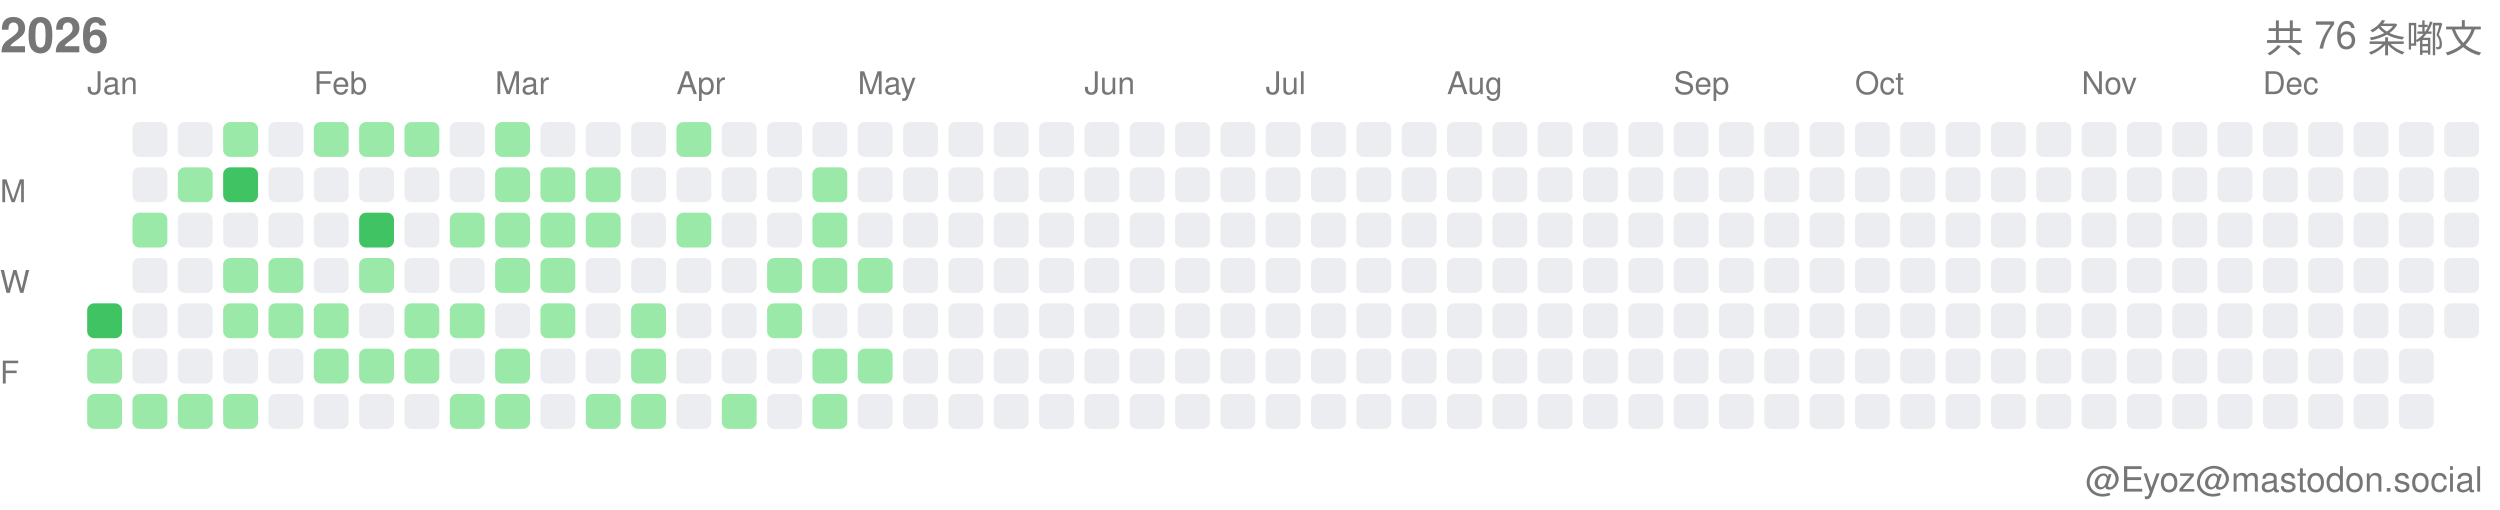
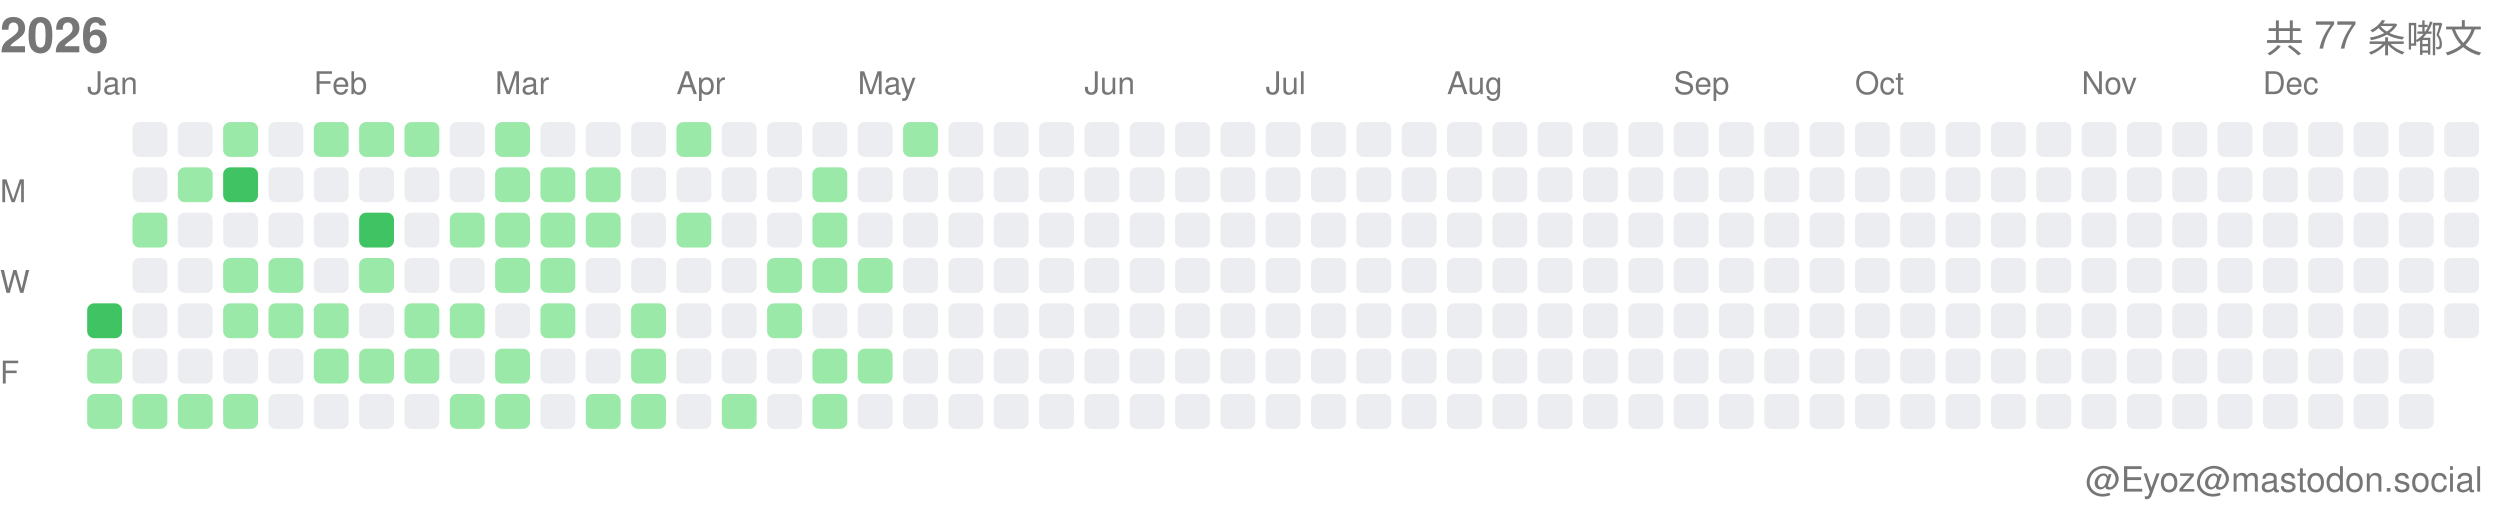
<svg xmlns="http://www.w3.org/2000/svg" width="717" height="146">
  <style>.month-label, .wday-label, .year-label, .total-label, .user-label { font-family: -apple-system, BlinkMacSystemFont, "Segoe UI", Helvetica, Arial, sans-serif, "Apple Color Emoji", "Segoe UI Emoji"; font-size: 9px; fill: #767676; } .year-label { font-size: 14px; font-weight: 600; } .total-label { font-size: 11px; font-weight: 500; } .user-label { font-size: 10px; }</style>
  <text x="0" y="15" class="year-label">2026</text>
-   <text x="712" y="15" class="total-label" text-anchor="end">共 76 条嘟文</text>
+   <text x="712" y="15" class="total-label" text-anchor="end">共 77 条嘟文</text>
  <text x="712" y="141" class="user-label" text-anchor="end">@Eyoz@mastodon.social</text>
  <text x="0" y="58" class="wday-label">M</text>
  <text x="0" y="84" class="wday-label">W</text>
  <text x="0" y="110" class="wday-label">F</text>
  <rect x="25" y="87" width="10" height="10" fill="#40c463" rx="2" ry="2" />
  <rect x="25" y="100" width="10" height="10" fill="#9be9a8" rx="2" ry="2" />
  <rect x="25" y="113" width="10" height="10" fill="#9be9a8" rx="2" ry="2" />
  <rect x="38" y="35" width="10" height="10" fill="#ebedf0" rx="2" ry="2" />
  <rect x="38" y="48" width="10" height="10" fill="#ebedf0" rx="2" ry="2" />
  <rect x="38" y="61" width="10" height="10" fill="#9be9a8" rx="2" ry="2" />
  <rect x="38" y="74" width="10" height="10" fill="#ebedf0" rx="2" ry="2" />
  <rect x="38" y="87" width="10" height="10" fill="#ebedf0" rx="2" ry="2" />
  <rect x="38" y="100" width="10" height="10" fill="#ebedf0" rx="2" ry="2" />
  <rect x="38" y="113" width="10" height="10" fill="#9be9a8" rx="2" ry="2" />
  <rect x="51" y="35" width="10" height="10" fill="#ebedf0" rx="2" ry="2" />
  <rect x="51" y="48" width="10" height="10" fill="#9be9a8" rx="2" ry="2" />
  <rect x="51" y="61" width="10" height="10" fill="#ebedf0" rx="2" ry="2" />
  <rect x="51" y="74" width="10" height="10" fill="#ebedf0" rx="2" ry="2" />
  <rect x="51" y="87" width="10" height="10" fill="#ebedf0" rx="2" ry="2" />
  <rect x="51" y="100" width="10" height="10" fill="#ebedf0" rx="2" ry="2" />
  <rect x="51" y="113" width="10" height="10" fill="#9be9a8" rx="2" ry="2" />
  <rect x="64" y="35" width="10" height="10" fill="#9be9a8" rx="2" ry="2" />
  <rect x="64" y="48" width="10" height="10" fill="#40c463" rx="2" ry="2" />
  <rect x="64" y="61" width="10" height="10" fill="#ebedf0" rx="2" ry="2" />
  <rect x="64" y="74" width="10" height="10" fill="#9be9a8" rx="2" ry="2" />
  <rect x="64" y="87" width="10" height="10" fill="#9be9a8" rx="2" ry="2" />
  <rect x="64" y="100" width="10" height="10" fill="#ebedf0" rx="2" ry="2" />
  <rect x="64" y="113" width="10" height="10" fill="#9be9a8" rx="2" ry="2" />
  <rect x="77" y="35" width="10" height="10" fill="#ebedf0" rx="2" ry="2" />
  <rect x="77" y="48" width="10" height="10" fill="#ebedf0" rx="2" ry="2" />
  <rect x="77" y="61" width="10" height="10" fill="#ebedf0" rx="2" ry="2" />
  <rect x="77" y="74" width="10" height="10" fill="#9be9a8" rx="2" ry="2" />
  <rect x="77" y="87" width="10" height="10" fill="#9be9a8" rx="2" ry="2" />
  <rect x="77" y="100" width="10" height="10" fill="#ebedf0" rx="2" ry="2" />
  <rect x="77" y="113" width="10" height="10" fill="#ebedf0" rx="2" ry="2" />
  <rect x="90" y="35" width="10" height="10" fill="#9be9a8" rx="2" ry="2" />
  <rect x="90" y="48" width="10" height="10" fill="#ebedf0" rx="2" ry="2" />
  <rect x="90" y="61" width="10" height="10" fill="#ebedf0" rx="2" ry="2" />
  <rect x="90" y="74" width="10" height="10" fill="#ebedf0" rx="2" ry="2" />
  <rect x="90" y="87" width="10" height="10" fill="#9be9a8" rx="2" ry="2" />
  <rect x="90" y="100" width="10" height="10" fill="#9be9a8" rx="2" ry="2" />
  <rect x="90" y="113" width="10" height="10" fill="#ebedf0" rx="2" ry="2" />
  <rect x="103" y="35" width="10" height="10" fill="#9be9a8" rx="2" ry="2" />
  <rect x="103" y="48" width="10" height="10" fill="#ebedf0" rx="2" ry="2" />
  <rect x="103" y="61" width="10" height="10" fill="#40c463" rx="2" ry="2" />
  <rect x="103" y="74" width="10" height="10" fill="#9be9a8" rx="2" ry="2" />
  <rect x="103" y="87" width="10" height="10" fill="#ebedf0" rx="2" ry="2" />
  <rect x="103" y="100" width="10" height="10" fill="#9be9a8" rx="2" ry="2" />
  <rect x="103" y="113" width="10" height="10" fill="#ebedf0" rx="2" ry="2" />
  <rect x="116" y="35" width="10" height="10" fill="#9be9a8" rx="2" ry="2" />
  <rect x="116" y="48" width="10" height="10" fill="#ebedf0" rx="2" ry="2" />
  <rect x="116" y="61" width="10" height="10" fill="#ebedf0" rx="2" ry="2" />
  <rect x="116" y="74" width="10" height="10" fill="#ebedf0" rx="2" ry="2" />
  <rect x="116" y="87" width="10" height="10" fill="#9be9a8" rx="2" ry="2" />
  <rect x="116" y="100" width="10" height="10" fill="#9be9a8" rx="2" ry="2" />
  <rect x="116" y="113" width="10" height="10" fill="#ebedf0" rx="2" ry="2" />
  <rect x="129" y="35" width="10" height="10" fill="#ebedf0" rx="2" ry="2" />
  <rect x="129" y="48" width="10" height="10" fill="#ebedf0" rx="2" ry="2" />
  <rect x="129" y="61" width="10" height="10" fill="#9be9a8" rx="2" ry="2" />
  <rect x="129" y="74" width="10" height="10" fill="#ebedf0" rx="2" ry="2" />
  <rect x="129" y="87" width="10" height="10" fill="#9be9a8" rx="2" ry="2" />
  <rect x="129" y="100" width="10" height="10" fill="#ebedf0" rx="2" ry="2" />
  <rect x="129" y="113" width="10" height="10" fill="#9be9a8" rx="2" ry="2" />
  <rect x="142" y="35" width="10" height="10" fill="#9be9a8" rx="2" ry="2" />
  <rect x="142" y="48" width="10" height="10" fill="#9be9a8" rx="2" ry="2" />
  <rect x="142" y="61" width="10" height="10" fill="#9be9a8" rx="2" ry="2" />
  <rect x="142" y="74" width="10" height="10" fill="#9be9a8" rx="2" ry="2" />
  <rect x="142" y="87" width="10" height="10" fill="#ebedf0" rx="2" ry="2" />
  <rect x="142" y="100" width="10" height="10" fill="#9be9a8" rx="2" ry="2" />
  <rect x="142" y="113" width="10" height="10" fill="#9be9a8" rx="2" ry="2" />
  <rect x="155" y="35" width="10" height="10" fill="#ebedf0" rx="2" ry="2" />
  <rect x="155" y="48" width="10" height="10" fill="#9be9a8" rx="2" ry="2" />
  <rect x="155" y="61" width="10" height="10" fill="#9be9a8" rx="2" ry="2" />
  <rect x="155" y="74" width="10" height="10" fill="#9be9a8" rx="2" ry="2" />
  <rect x="155" y="87" width="10" height="10" fill="#9be9a8" rx="2" ry="2" />
  <rect x="155" y="100" width="10" height="10" fill="#ebedf0" rx="2" ry="2" />
  <rect x="155" y="113" width="10" height="10" fill="#ebedf0" rx="2" ry="2" />
  <rect x="168" y="35" width="10" height="10" fill="#ebedf0" rx="2" ry="2" />
  <rect x="168" y="48" width="10" height="10" fill="#9be9a8" rx="2" ry="2" />
  <rect x="168" y="61" width="10" height="10" fill="#9be9a8" rx="2" ry="2" />
  <rect x="168" y="74" width="10" height="10" fill="#ebedf0" rx="2" ry="2" />
  <rect x="168" y="87" width="10" height="10" fill="#ebedf0" rx="2" ry="2" />
  <rect x="168" y="100" width="10" height="10" fill="#ebedf0" rx="2" ry="2" />
  <rect x="168" y="113" width="10" height="10" fill="#9be9a8" rx="2" ry="2" />
  <rect x="181" y="35" width="10" height="10" fill="#ebedf0" rx="2" ry="2" />
  <rect x="181" y="48" width="10" height="10" fill="#ebedf0" rx="2" ry="2" />
  <rect x="181" y="61" width="10" height="10" fill="#ebedf0" rx="2" ry="2" />
  <rect x="181" y="74" width="10" height="10" fill="#ebedf0" rx="2" ry="2" />
  <rect x="181" y="87" width="10" height="10" fill="#9be9a8" rx="2" ry="2" />
  <rect x="181" y="100" width="10" height="10" fill="#9be9a8" rx="2" ry="2" />
  <rect x="181" y="113" width="10" height="10" fill="#9be9a8" rx="2" ry="2" />
  <rect x="194" y="35" width="10" height="10" fill="#9be9a8" rx="2" ry="2" />
  <rect x="194" y="48" width="10" height="10" fill="#ebedf0" rx="2" ry="2" />
  <rect x="194" y="61" width="10" height="10" fill="#9be9a8" rx="2" ry="2" />
  <rect x="194" y="74" width="10" height="10" fill="#ebedf0" rx="2" ry="2" />
  <rect x="194" y="87" width="10" height="10" fill="#ebedf0" rx="2" ry="2" />
  <rect x="194" y="100" width="10" height="10" fill="#ebedf0" rx="2" ry="2" />
  <rect x="194" y="113" width="10" height="10" fill="#ebedf0" rx="2" ry="2" />
  <rect x="207" y="35" width="10" height="10" fill="#ebedf0" rx="2" ry="2" />
  <rect x="207" y="48" width="10" height="10" fill="#ebedf0" rx="2" ry="2" />
  <rect x="207" y="61" width="10" height="10" fill="#ebedf0" rx="2" ry="2" />
  <rect x="207" y="74" width="10" height="10" fill="#ebedf0" rx="2" ry="2" />
  <rect x="207" y="87" width="10" height="10" fill="#ebedf0" rx="2" ry="2" />
  <rect x="207" y="100" width="10" height="10" fill="#ebedf0" rx="2" ry="2" />
  <rect x="207" y="113" width="10" height="10" fill="#9be9a8" rx="2" ry="2" />
  <rect x="220" y="35" width="10" height="10" fill="#ebedf0" rx="2" ry="2" />
  <rect x="220" y="48" width="10" height="10" fill="#ebedf0" rx="2" ry="2" />
  <rect x="220" y="61" width="10" height="10" fill="#ebedf0" rx="2" ry="2" />
  <rect x="220" y="74" width="10" height="10" fill="#9be9a8" rx="2" ry="2" />
  <rect x="220" y="87" width="10" height="10" fill="#9be9a8" rx="2" ry="2" />
  <rect x="220" y="100" width="10" height="10" fill="#ebedf0" rx="2" ry="2" />
  <rect x="220" y="113" width="10" height="10" fill="#ebedf0" rx="2" ry="2" />
  <rect x="233" y="35" width="10" height="10" fill="#ebedf0" rx="2" ry="2" />
  <rect x="233" y="48" width="10" height="10" fill="#9be9a8" rx="2" ry="2" />
  <rect x="233" y="61" width="10" height="10" fill="#9be9a8" rx="2" ry="2" />
  <rect x="233" y="74" width="10" height="10" fill="#9be9a8" rx="2" ry="2" />
  <rect x="233" y="87" width="10" height="10" fill="#ebedf0" rx="2" ry="2" />
  <rect x="233" y="100" width="10" height="10" fill="#9be9a8" rx="2" ry="2" />
  <rect x="233" y="113" width="10" height="10" fill="#9be9a8" rx="2" ry="2" />
  <rect x="246" y="35" width="10" height="10" fill="#ebedf0" rx="2" ry="2" />
  <rect x="246" y="48" width="10" height="10" fill="#ebedf0" rx="2" ry="2" />
  <rect x="246" y="61" width="10" height="10" fill="#ebedf0" rx="2" ry="2" />
  <rect x="246" y="74" width="10" height="10" fill="#9be9a8" rx="2" ry="2" />
  <rect x="246" y="87" width="10" height="10" fill="#ebedf0" rx="2" ry="2" />
  <rect x="246" y="100" width="10" height="10" fill="#9be9a8" rx="2" ry="2" />
  <rect x="246" y="113" width="10" height="10" fill="#ebedf0" rx="2" ry="2" />
-   <rect x="259" y="35" width="10" height="10" fill="#ebedf0" rx="2" ry="2" />
+   <rect x="259" y="35" width="10" height="10" fill="#9be9a8" rx="2" ry="2" />
  <rect x="259" y="48" width="10" height="10" fill="#ebedf0" rx="2" ry="2" />
  <rect x="259" y="61" width="10" height="10" fill="#ebedf0" rx="2" ry="2" />
  <rect x="259" y="74" width="10" height="10" fill="#ebedf0" rx="2" ry="2" />
  <rect x="259" y="87" width="10" height="10" fill="#ebedf0" rx="2" ry="2" />
  <rect x="259" y="100" width="10" height="10" fill="#ebedf0" rx="2" ry="2" />
  <rect x="259" y="113" width="10" height="10" fill="#ebedf0" rx="2" ry="2" />
  <rect x="272" y="35" width="10" height="10" fill="#ebedf0" rx="2" ry="2" />
  <rect x="272" y="48" width="10" height="10" fill="#ebedf0" rx="2" ry="2" />
  <rect x="272" y="61" width="10" height="10" fill="#ebedf0" rx="2" ry="2" />
  <rect x="272" y="74" width="10" height="10" fill="#ebedf0" rx="2" ry="2" />
  <rect x="272" y="87" width="10" height="10" fill="#ebedf0" rx="2" ry="2" />
  <rect x="272" y="100" width="10" height="10" fill="#ebedf0" rx="2" ry="2" />
  <rect x="272" y="113" width="10" height="10" fill="#ebedf0" rx="2" ry="2" />
  <rect x="285" y="35" width="10" height="10" fill="#ebedf0" rx="2" ry="2" />
  <rect x="285" y="48" width="10" height="10" fill="#ebedf0" rx="2" ry="2" />
  <rect x="285" y="61" width="10" height="10" fill="#ebedf0" rx="2" ry="2" />
  <rect x="285" y="74" width="10" height="10" fill="#ebedf0" rx="2" ry="2" />
  <rect x="285" y="87" width="10" height="10" fill="#ebedf0" rx="2" ry="2" />
  <rect x="285" y="100" width="10" height="10" fill="#ebedf0" rx="2" ry="2" />
  <rect x="285" y="113" width="10" height="10" fill="#ebedf0" rx="2" ry="2" />
  <rect x="298" y="35" width="10" height="10" fill="#ebedf0" rx="2" ry="2" />
  <rect x="298" y="48" width="10" height="10" fill="#ebedf0" rx="2" ry="2" />
  <rect x="298" y="61" width="10" height="10" fill="#ebedf0" rx="2" ry="2" />
  <rect x="298" y="74" width="10" height="10" fill="#ebedf0" rx="2" ry="2" />
  <rect x="298" y="87" width="10" height="10" fill="#ebedf0" rx="2" ry="2" />
  <rect x="298" y="100" width="10" height="10" fill="#ebedf0" rx="2" ry="2" />
  <rect x="298" y="113" width="10" height="10" fill="#ebedf0" rx="2" ry="2" />
  <rect x="311" y="35" width="10" height="10" fill="#ebedf0" rx="2" ry="2" />
  <rect x="311" y="48" width="10" height="10" fill="#ebedf0" rx="2" ry="2" />
  <rect x="311" y="61" width="10" height="10" fill="#ebedf0" rx="2" ry="2" />
  <rect x="311" y="74" width="10" height="10" fill="#ebedf0" rx="2" ry="2" />
  <rect x="311" y="87" width="10" height="10" fill="#ebedf0" rx="2" ry="2" />
  <rect x="311" y="100" width="10" height="10" fill="#ebedf0" rx="2" ry="2" />
  <rect x="311" y="113" width="10" height="10" fill="#ebedf0" rx="2" ry="2" />
  <rect x="324" y="35" width="10" height="10" fill="#ebedf0" rx="2" ry="2" />
  <rect x="324" y="48" width="10" height="10" fill="#ebedf0" rx="2" ry="2" />
  <rect x="324" y="61" width="10" height="10" fill="#ebedf0" rx="2" ry="2" />
  <rect x="324" y="74" width="10" height="10" fill="#ebedf0" rx="2" ry="2" />
  <rect x="324" y="87" width="10" height="10" fill="#ebedf0" rx="2" ry="2" />
  <rect x="324" y="100" width="10" height="10" fill="#ebedf0" rx="2" ry="2" />
  <rect x="324" y="113" width="10" height="10" fill="#ebedf0" rx="2" ry="2" />
  <rect x="337" y="35" width="10" height="10" fill="#ebedf0" rx="2" ry="2" />
  <rect x="337" y="48" width="10" height="10" fill="#ebedf0" rx="2" ry="2" />
  <rect x="337" y="61" width="10" height="10" fill="#ebedf0" rx="2" ry="2" />
  <rect x="337" y="74" width="10" height="10" fill="#ebedf0" rx="2" ry="2" />
  <rect x="337" y="87" width="10" height="10" fill="#ebedf0" rx="2" ry="2" />
  <rect x="337" y="100" width="10" height="10" fill="#ebedf0" rx="2" ry="2" />
  <rect x="337" y="113" width="10" height="10" fill="#ebedf0" rx="2" ry="2" />
  <rect x="350" y="35" width="10" height="10" fill="#ebedf0" rx="2" ry="2" />
  <rect x="350" y="48" width="10" height="10" fill="#ebedf0" rx="2" ry="2" />
  <rect x="350" y="61" width="10" height="10" fill="#ebedf0" rx="2" ry="2" />
  <rect x="350" y="74" width="10" height="10" fill="#ebedf0" rx="2" ry="2" />
  <rect x="350" y="87" width="10" height="10" fill="#ebedf0" rx="2" ry="2" />
  <rect x="350" y="100" width="10" height="10" fill="#ebedf0" rx="2" ry="2" />
  <rect x="350" y="113" width="10" height="10" fill="#ebedf0" rx="2" ry="2" />
  <rect x="363" y="35" width="10" height="10" fill="#ebedf0" rx="2" ry="2" />
  <rect x="363" y="48" width="10" height="10" fill="#ebedf0" rx="2" ry="2" />
  <rect x="363" y="61" width="10" height="10" fill="#ebedf0" rx="2" ry="2" />
  <rect x="363" y="74" width="10" height="10" fill="#ebedf0" rx="2" ry="2" />
  <rect x="363" y="87" width="10" height="10" fill="#ebedf0" rx="2" ry="2" />
  <rect x="363" y="100" width="10" height="10" fill="#ebedf0" rx="2" ry="2" />
  <rect x="363" y="113" width="10" height="10" fill="#ebedf0" rx="2" ry="2" />
  <rect x="376" y="35" width="10" height="10" fill="#ebedf0" rx="2" ry="2" />
  <rect x="376" y="48" width="10" height="10" fill="#ebedf0" rx="2" ry="2" />
  <rect x="376" y="61" width="10" height="10" fill="#ebedf0" rx="2" ry="2" />
  <rect x="376" y="74" width="10" height="10" fill="#ebedf0" rx="2" ry="2" />
  <rect x="376" y="87" width="10" height="10" fill="#ebedf0" rx="2" ry="2" />
  <rect x="376" y="100" width="10" height="10" fill="#ebedf0" rx="2" ry="2" />
  <rect x="376" y="113" width="10" height="10" fill="#ebedf0" rx="2" ry="2" />
  <rect x="389" y="35" width="10" height="10" fill="#ebedf0" rx="2" ry="2" />
  <rect x="389" y="48" width="10" height="10" fill="#ebedf0" rx="2" ry="2" />
  <rect x="389" y="61" width="10" height="10" fill="#ebedf0" rx="2" ry="2" />
  <rect x="389" y="74" width="10" height="10" fill="#ebedf0" rx="2" ry="2" />
  <rect x="389" y="87" width="10" height="10" fill="#ebedf0" rx="2" ry="2" />
  <rect x="389" y="100" width="10" height="10" fill="#ebedf0" rx="2" ry="2" />
  <rect x="389" y="113" width="10" height="10" fill="#ebedf0" rx="2" ry="2" />
  <rect x="402" y="35" width="10" height="10" fill="#ebedf0" rx="2" ry="2" />
  <rect x="402" y="48" width="10" height="10" fill="#ebedf0" rx="2" ry="2" />
  <rect x="402" y="61" width="10" height="10" fill="#ebedf0" rx="2" ry="2" />
  <rect x="402" y="74" width="10" height="10" fill="#ebedf0" rx="2" ry="2" />
  <rect x="402" y="87" width="10" height="10" fill="#ebedf0" rx="2" ry="2" />
  <rect x="402" y="100" width="10" height="10" fill="#ebedf0" rx="2" ry="2" />
  <rect x="402" y="113" width="10" height="10" fill="#ebedf0" rx="2" ry="2" />
  <rect x="415" y="35" width="10" height="10" fill="#ebedf0" rx="2" ry="2" />
  <rect x="415" y="48" width="10" height="10" fill="#ebedf0" rx="2" ry="2" />
  <rect x="415" y="61" width="10" height="10" fill="#ebedf0" rx="2" ry="2" />
  <rect x="415" y="74" width="10" height="10" fill="#ebedf0" rx="2" ry="2" />
  <rect x="415" y="87" width="10" height="10" fill="#ebedf0" rx="2" ry="2" />
  <rect x="415" y="100" width="10" height="10" fill="#ebedf0" rx="2" ry="2" />
  <rect x="415" y="113" width="10" height="10" fill="#ebedf0" rx="2" ry="2" />
  <rect x="428" y="35" width="10" height="10" fill="#ebedf0" rx="2" ry="2" />
  <rect x="428" y="48" width="10" height="10" fill="#ebedf0" rx="2" ry="2" />
  <rect x="428" y="61" width="10" height="10" fill="#ebedf0" rx="2" ry="2" />
  <rect x="428" y="74" width="10" height="10" fill="#ebedf0" rx="2" ry="2" />
  <rect x="428" y="87" width="10" height="10" fill="#ebedf0" rx="2" ry="2" />
  <rect x="428" y="100" width="10" height="10" fill="#ebedf0" rx="2" ry="2" />
  <rect x="428" y="113" width="10" height="10" fill="#ebedf0" rx="2" ry="2" />
  <rect x="441" y="35" width="10" height="10" fill="#ebedf0" rx="2" ry="2" />
  <rect x="441" y="48" width="10" height="10" fill="#ebedf0" rx="2" ry="2" />
  <rect x="441" y="61" width="10" height="10" fill="#ebedf0" rx="2" ry="2" />
  <rect x="441" y="74" width="10" height="10" fill="#ebedf0" rx="2" ry="2" />
  <rect x="441" y="87" width="10" height="10" fill="#ebedf0" rx="2" ry="2" />
  <rect x="441" y="100" width="10" height="10" fill="#ebedf0" rx="2" ry="2" />
  <rect x="441" y="113" width="10" height="10" fill="#ebedf0" rx="2" ry="2" />
  <rect x="454" y="35" width="10" height="10" fill="#ebedf0" rx="2" ry="2" />
  <rect x="454" y="48" width="10" height="10" fill="#ebedf0" rx="2" ry="2" />
  <rect x="454" y="61" width="10" height="10" fill="#ebedf0" rx="2" ry="2" />
  <rect x="454" y="74" width="10" height="10" fill="#ebedf0" rx="2" ry="2" />
  <rect x="454" y="87" width="10" height="10" fill="#ebedf0" rx="2" ry="2" />
  <rect x="454" y="100" width="10" height="10" fill="#ebedf0" rx="2" ry="2" />
  <rect x="454" y="113" width="10" height="10" fill="#ebedf0" rx="2" ry="2" />
  <rect x="467" y="35" width="10" height="10" fill="#ebedf0" rx="2" ry="2" />
  <rect x="467" y="48" width="10" height="10" fill="#ebedf0" rx="2" ry="2" />
  <rect x="467" y="61" width="10" height="10" fill="#ebedf0" rx="2" ry="2" />
  <rect x="467" y="74" width="10" height="10" fill="#ebedf0" rx="2" ry="2" />
  <rect x="467" y="87" width="10" height="10" fill="#ebedf0" rx="2" ry="2" />
  <rect x="467" y="100" width="10" height="10" fill="#ebedf0" rx="2" ry="2" />
  <rect x="467" y="113" width="10" height="10" fill="#ebedf0" rx="2" ry="2" />
  <rect x="480" y="35" width="10" height="10" fill="#ebedf0" rx="2" ry="2" />
  <rect x="480" y="48" width="10" height="10" fill="#ebedf0" rx="2" ry="2" />
  <rect x="480" y="61" width="10" height="10" fill="#ebedf0" rx="2" ry="2" />
  <rect x="480" y="74" width="10" height="10" fill="#ebedf0" rx="2" ry="2" />
  <rect x="480" y="87" width="10" height="10" fill="#ebedf0" rx="2" ry="2" />
  <rect x="480" y="100" width="10" height="10" fill="#ebedf0" rx="2" ry="2" />
  <rect x="480" y="113" width="10" height="10" fill="#ebedf0" rx="2" ry="2" />
  <rect x="493" y="35" width="10" height="10" fill="#ebedf0" rx="2" ry="2" />
  <rect x="493" y="48" width="10" height="10" fill="#ebedf0" rx="2" ry="2" />
  <rect x="493" y="61" width="10" height="10" fill="#ebedf0" rx="2" ry="2" />
  <rect x="493" y="74" width="10" height="10" fill="#ebedf0" rx="2" ry="2" />
  <rect x="493" y="87" width="10" height="10" fill="#ebedf0" rx="2" ry="2" />
  <rect x="493" y="100" width="10" height="10" fill="#ebedf0" rx="2" ry="2" />
  <rect x="493" y="113" width="10" height="10" fill="#ebedf0" rx="2" ry="2" />
  <rect x="506" y="35" width="10" height="10" fill="#ebedf0" rx="2" ry="2" />
  <rect x="506" y="48" width="10" height="10" fill="#ebedf0" rx="2" ry="2" />
  <rect x="506" y="61" width="10" height="10" fill="#ebedf0" rx="2" ry="2" />
  <rect x="506" y="74" width="10" height="10" fill="#ebedf0" rx="2" ry="2" />
  <rect x="506" y="87" width="10" height="10" fill="#ebedf0" rx="2" ry="2" />
  <rect x="506" y="100" width="10" height="10" fill="#ebedf0" rx="2" ry="2" />
  <rect x="506" y="113" width="10" height="10" fill="#ebedf0" rx="2" ry="2" />
  <rect x="519" y="35" width="10" height="10" fill="#ebedf0" rx="2" ry="2" />
  <rect x="519" y="48" width="10" height="10" fill="#ebedf0" rx="2" ry="2" />
  <rect x="519" y="61" width="10" height="10" fill="#ebedf0" rx="2" ry="2" />
  <rect x="519" y="74" width="10" height="10" fill="#ebedf0" rx="2" ry="2" />
  <rect x="519" y="87" width="10" height="10" fill="#ebedf0" rx="2" ry="2" />
  <rect x="519" y="100" width="10" height="10" fill="#ebedf0" rx="2" ry="2" />
  <rect x="519" y="113" width="10" height="10" fill="#ebedf0" rx="2" ry="2" />
  <rect x="532" y="35" width="10" height="10" fill="#ebedf0" rx="2" ry="2" />
  <rect x="532" y="48" width="10" height="10" fill="#ebedf0" rx="2" ry="2" />
  <rect x="532" y="61" width="10" height="10" fill="#ebedf0" rx="2" ry="2" />
  <rect x="532" y="74" width="10" height="10" fill="#ebedf0" rx="2" ry="2" />
  <rect x="532" y="87" width="10" height="10" fill="#ebedf0" rx="2" ry="2" />
  <rect x="532" y="100" width="10" height="10" fill="#ebedf0" rx="2" ry="2" />
  <rect x="532" y="113" width="10" height="10" fill="#ebedf0" rx="2" ry="2" />
  <rect x="545" y="35" width="10" height="10" fill="#ebedf0" rx="2" ry="2" />
  <rect x="545" y="48" width="10" height="10" fill="#ebedf0" rx="2" ry="2" />
  <rect x="545" y="61" width="10" height="10" fill="#ebedf0" rx="2" ry="2" />
  <rect x="545" y="74" width="10" height="10" fill="#ebedf0" rx="2" ry="2" />
  <rect x="545" y="87" width="10" height="10" fill="#ebedf0" rx="2" ry="2" />
  <rect x="545" y="100" width="10" height="10" fill="#ebedf0" rx="2" ry="2" />
  <rect x="545" y="113" width="10" height="10" fill="#ebedf0" rx="2" ry="2" />
  <rect x="558" y="35" width="10" height="10" fill="#ebedf0" rx="2" ry="2" />
  <rect x="558" y="48" width="10" height="10" fill="#ebedf0" rx="2" ry="2" />
  <rect x="558" y="61" width="10" height="10" fill="#ebedf0" rx="2" ry="2" />
  <rect x="558" y="74" width="10" height="10" fill="#ebedf0" rx="2" ry="2" />
  <rect x="558" y="87" width="10" height="10" fill="#ebedf0" rx="2" ry="2" />
  <rect x="558" y="100" width="10" height="10" fill="#ebedf0" rx="2" ry="2" />
  <rect x="558" y="113" width="10" height="10" fill="#ebedf0" rx="2" ry="2" />
  <rect x="571" y="35" width="10" height="10" fill="#ebedf0" rx="2" ry="2" />
  <rect x="571" y="48" width="10" height="10" fill="#ebedf0" rx="2" ry="2" />
  <rect x="571" y="61" width="10" height="10" fill="#ebedf0" rx="2" ry="2" />
  <rect x="571" y="74" width="10" height="10" fill="#ebedf0" rx="2" ry="2" />
  <rect x="571" y="87" width="10" height="10" fill="#ebedf0" rx="2" ry="2" />
  <rect x="571" y="100" width="10" height="10" fill="#ebedf0" rx="2" ry="2" />
  <rect x="571" y="113" width="10" height="10" fill="#ebedf0" rx="2" ry="2" />
  <rect x="584" y="35" width="10" height="10" fill="#ebedf0" rx="2" ry="2" />
  <rect x="584" y="48" width="10" height="10" fill="#ebedf0" rx="2" ry="2" />
  <rect x="584" y="61" width="10" height="10" fill="#ebedf0" rx="2" ry="2" />
  <rect x="584" y="74" width="10" height="10" fill="#ebedf0" rx="2" ry="2" />
  <rect x="584" y="87" width="10" height="10" fill="#ebedf0" rx="2" ry="2" />
  <rect x="584" y="100" width="10" height="10" fill="#ebedf0" rx="2" ry="2" />
  <rect x="584" y="113" width="10" height="10" fill="#ebedf0" rx="2" ry="2" />
  <rect x="597" y="35" width="10" height="10" fill="#ebedf0" rx="2" ry="2" />
  <rect x="597" y="48" width="10" height="10" fill="#ebedf0" rx="2" ry="2" />
  <rect x="597" y="61" width="10" height="10" fill="#ebedf0" rx="2" ry="2" />
  <rect x="597" y="74" width="10" height="10" fill="#ebedf0" rx="2" ry="2" />
  <rect x="597" y="87" width="10" height="10" fill="#ebedf0" rx="2" ry="2" />
  <rect x="597" y="100" width="10" height="10" fill="#ebedf0" rx="2" ry="2" />
  <rect x="597" y="113" width="10" height="10" fill="#ebedf0" rx="2" ry="2" />
  <rect x="610" y="35" width="10" height="10" fill="#ebedf0" rx="2" ry="2" />
  <rect x="610" y="48" width="10" height="10" fill="#ebedf0" rx="2" ry="2" />
  <rect x="610" y="61" width="10" height="10" fill="#ebedf0" rx="2" ry="2" />
  <rect x="610" y="74" width="10" height="10" fill="#ebedf0" rx="2" ry="2" />
  <rect x="610" y="87" width="10" height="10" fill="#ebedf0" rx="2" ry="2" />
  <rect x="610" y="100" width="10" height="10" fill="#ebedf0" rx="2" ry="2" />
  <rect x="610" y="113" width="10" height="10" fill="#ebedf0" rx="2" ry="2" />
  <rect x="623" y="35" width="10" height="10" fill="#ebedf0" rx="2" ry="2" />
  <rect x="623" y="48" width="10" height="10" fill="#ebedf0" rx="2" ry="2" />
  <rect x="623" y="61" width="10" height="10" fill="#ebedf0" rx="2" ry="2" />
  <rect x="623" y="74" width="10" height="10" fill="#ebedf0" rx="2" ry="2" />
  <rect x="623" y="87" width="10" height="10" fill="#ebedf0" rx="2" ry="2" />
  <rect x="623" y="100" width="10" height="10" fill="#ebedf0" rx="2" ry="2" />
  <rect x="623" y="113" width="10" height="10" fill="#ebedf0" rx="2" ry="2" />
  <rect x="636" y="35" width="10" height="10" fill="#ebedf0" rx="2" ry="2" />
  <rect x="636" y="48" width="10" height="10" fill="#ebedf0" rx="2" ry="2" />
  <rect x="636" y="61" width="10" height="10" fill="#ebedf0" rx="2" ry="2" />
  <rect x="636" y="74" width="10" height="10" fill="#ebedf0" rx="2" ry="2" />
  <rect x="636" y="87" width="10" height="10" fill="#ebedf0" rx="2" ry="2" />
  <rect x="636" y="100" width="10" height="10" fill="#ebedf0" rx="2" ry="2" />
  <rect x="636" y="113" width="10" height="10" fill="#ebedf0" rx="2" ry="2" />
  <rect x="649" y="35" width="10" height="10" fill="#ebedf0" rx="2" ry="2" />
  <rect x="649" y="48" width="10" height="10" fill="#ebedf0" rx="2" ry="2" />
  <rect x="649" y="61" width="10" height="10" fill="#ebedf0" rx="2" ry="2" />
  <rect x="649" y="74" width="10" height="10" fill="#ebedf0" rx="2" ry="2" />
  <rect x="649" y="87" width="10" height="10" fill="#ebedf0" rx="2" ry="2" />
  <rect x="649" y="100" width="10" height="10" fill="#ebedf0" rx="2" ry="2" />
  <rect x="649" y="113" width="10" height="10" fill="#ebedf0" rx="2" ry="2" />
  <rect x="662" y="35" width="10" height="10" fill="#ebedf0" rx="2" ry="2" />
  <rect x="662" y="48" width="10" height="10" fill="#ebedf0" rx="2" ry="2" />
  <rect x="662" y="61" width="10" height="10" fill="#ebedf0" rx="2" ry="2" />
  <rect x="662" y="74" width="10" height="10" fill="#ebedf0" rx="2" ry="2" />
  <rect x="662" y="87" width="10" height="10" fill="#ebedf0" rx="2" ry="2" />
  <rect x="662" y="100" width="10" height="10" fill="#ebedf0" rx="2" ry="2" />
  <rect x="662" y="113" width="10" height="10" fill="#ebedf0" rx="2" ry="2" />
  <rect x="675" y="35" width="10" height="10" fill="#ebedf0" rx="2" ry="2" />
  <rect x="675" y="48" width="10" height="10" fill="#ebedf0" rx="2" ry="2" />
  <rect x="675" y="61" width="10" height="10" fill="#ebedf0" rx="2" ry="2" />
  <rect x="675" y="74" width="10" height="10" fill="#ebedf0" rx="2" ry="2" />
  <rect x="675" y="87" width="10" height="10" fill="#ebedf0" rx="2" ry="2" />
  <rect x="675" y="100" width="10" height="10" fill="#ebedf0" rx="2" ry="2" />
  <rect x="675" y="113" width="10" height="10" fill="#ebedf0" rx="2" ry="2" />
  <rect x="688" y="35" width="10" height="10" fill="#ebedf0" rx="2" ry="2" />
  <rect x="688" y="48" width="10" height="10" fill="#ebedf0" rx="2" ry="2" />
  <rect x="688" y="61" width="10" height="10" fill="#ebedf0" rx="2" ry="2" />
  <rect x="688" y="74" width="10" height="10" fill="#ebedf0" rx="2" ry="2" />
  <rect x="688" y="87" width="10" height="10" fill="#ebedf0" rx="2" ry="2" />
  <rect x="688" y="100" width="10" height="10" fill="#ebedf0" rx="2" ry="2" />
  <rect x="688" y="113" width="10" height="10" fill="#ebedf0" rx="2" ry="2" />
  <rect x="701" y="35" width="10" height="10" fill="#ebedf0" rx="2" ry="2" />
  <rect x="701" y="48" width="10" height="10" fill="#ebedf0" rx="2" ry="2" />
  <rect x="701" y="61" width="10" height="10" fill="#ebedf0" rx="2" ry="2" />
  <rect x="701" y="74" width="10" height="10" fill="#ebedf0" rx="2" ry="2" />
  <rect x="701" y="87" width="10" height="10" fill="#ebedf0" rx="2" ry="2" />
  <text x="25" y="27" class="month-label">Jan</text>
  <text x="90" y="27" class="month-label">Feb</text>
  <text x="142" y="27" class="month-label">Mar</text>
  <text x="194" y="27" class="month-label">Apr</text>
  <text x="246" y="27" class="month-label">May</text>
  <text x="311" y="27" class="month-label">Jun</text>
  <text x="363" y="27" class="month-label">Jul</text>
  <text x="415" y="27" class="month-label">Aug</text>
  <text x="480" y="27" class="month-label">Sep</text>
  <text x="532" y="27" class="month-label">Oct</text>
  <text x="597" y="27" class="month-label">Nov</text>
  <text x="649" y="27" class="month-label">Dec</text>
</svg>
